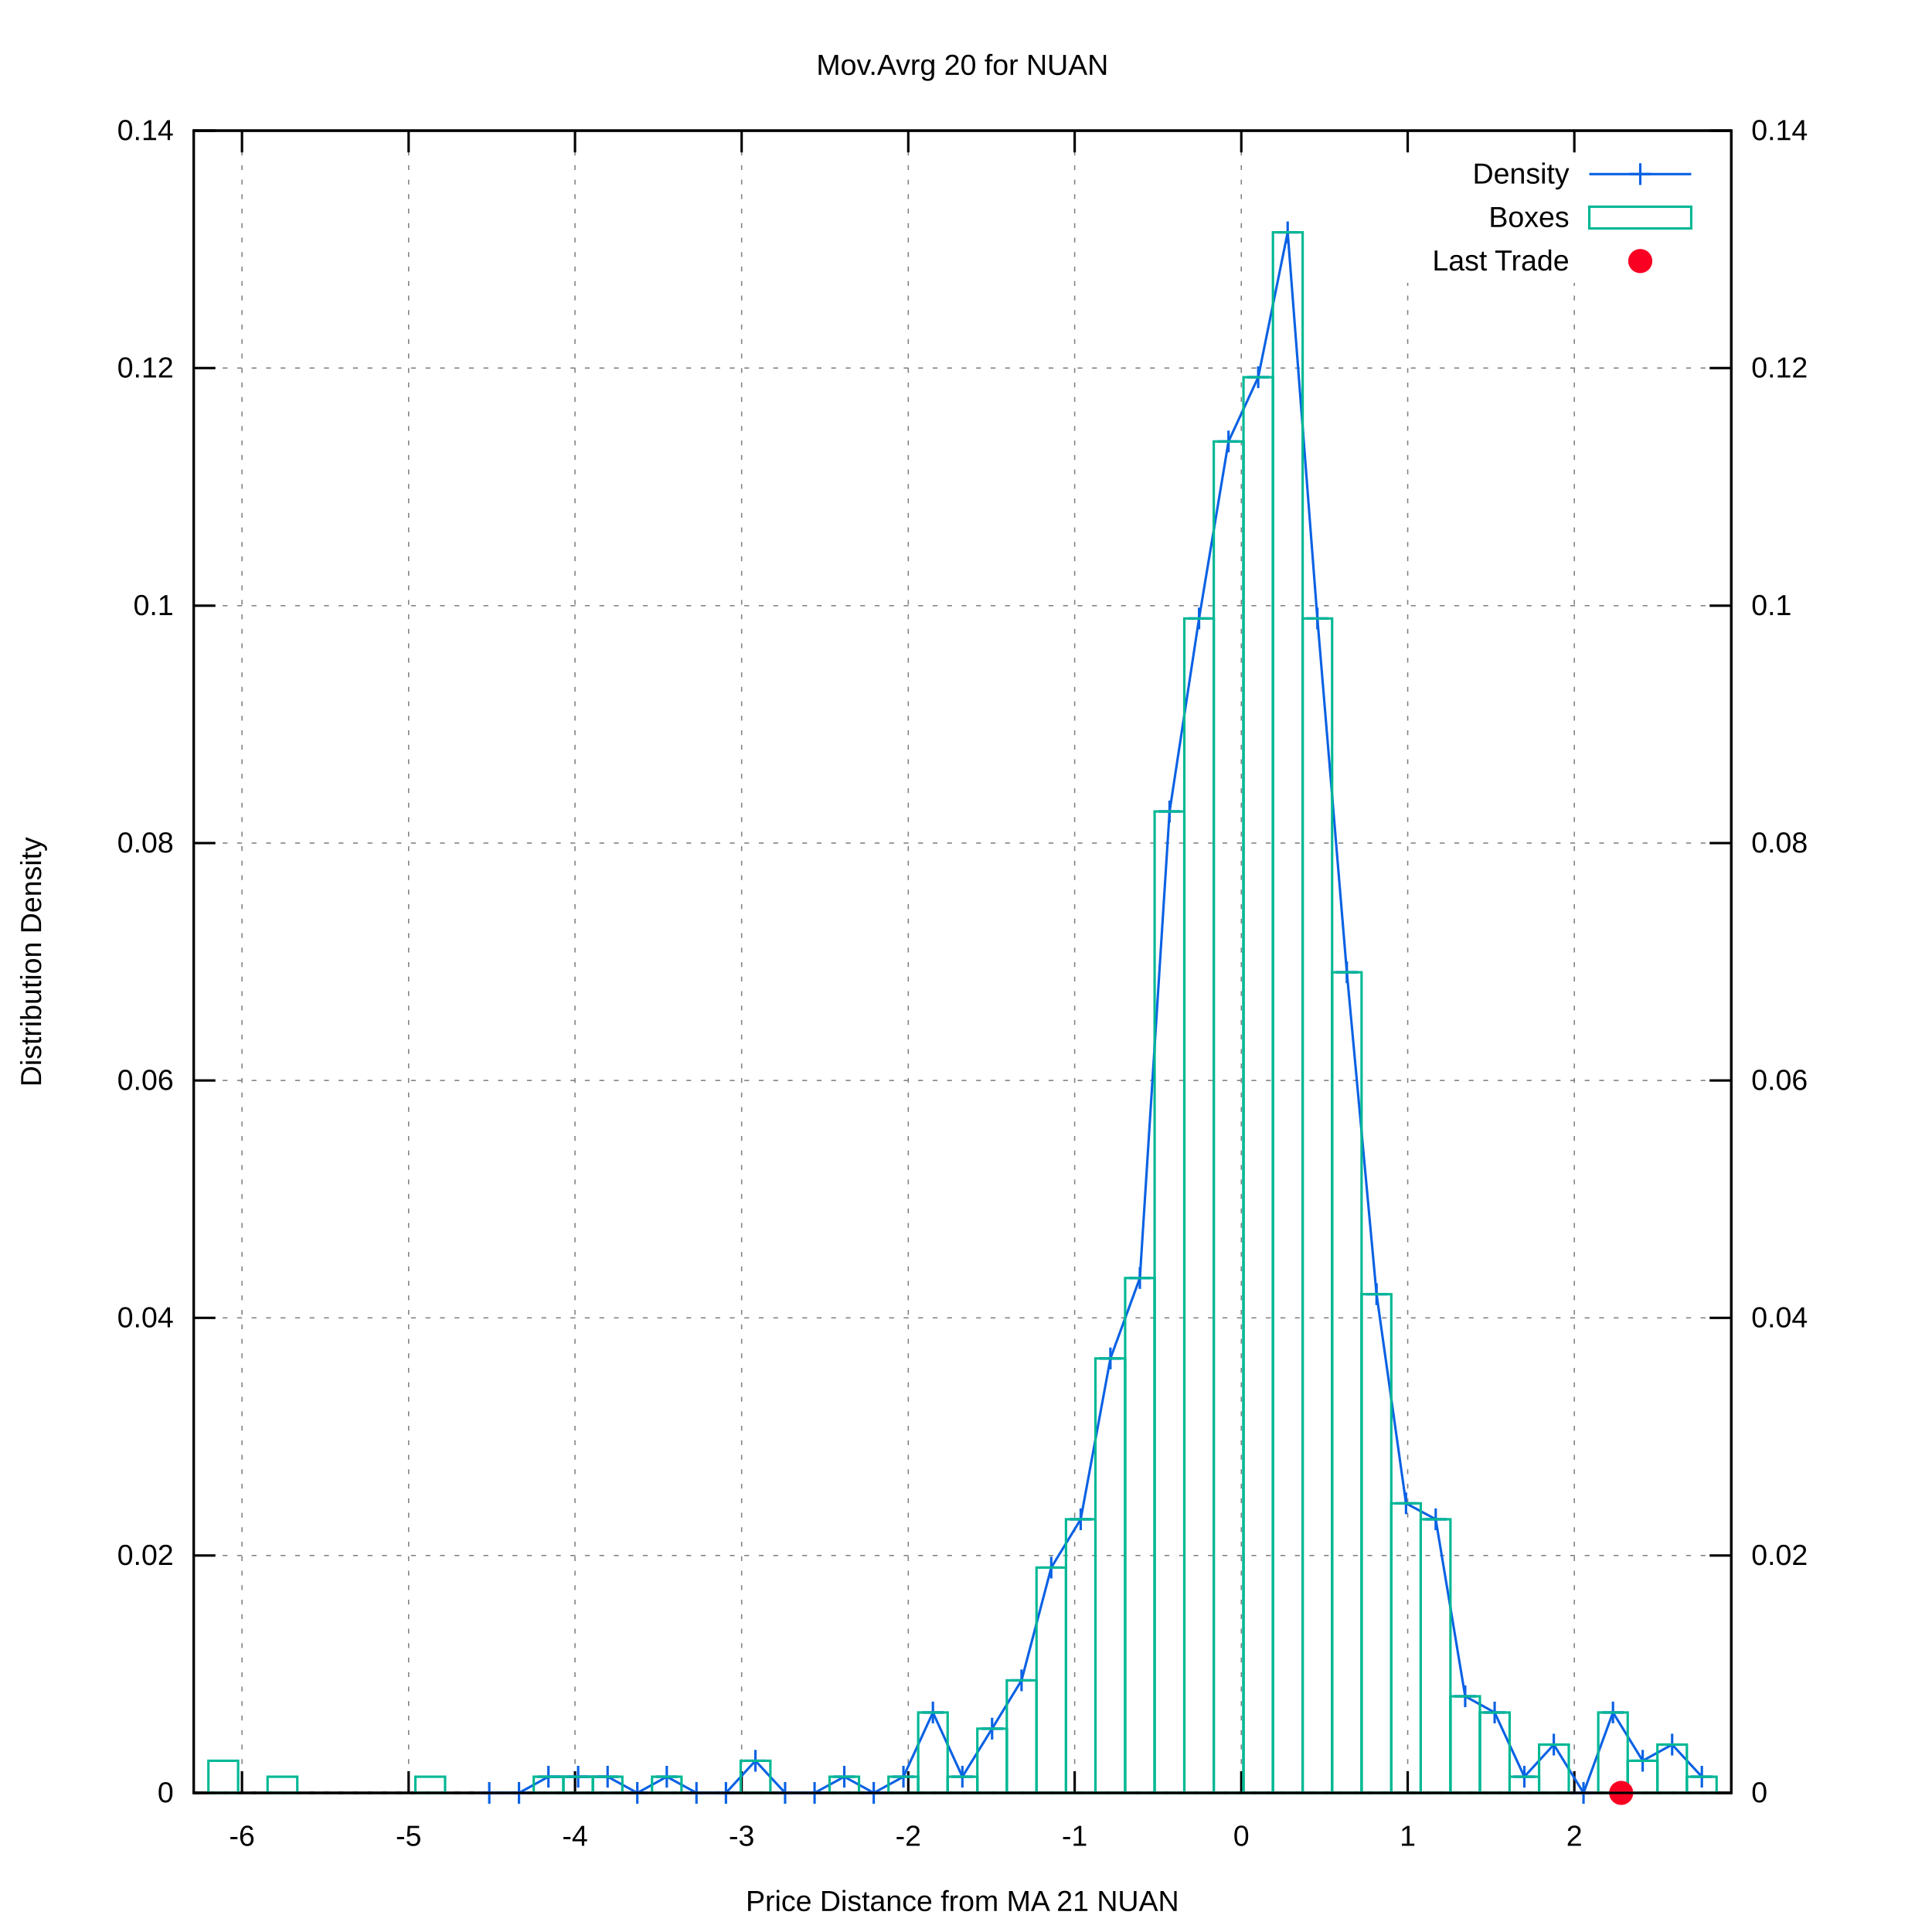
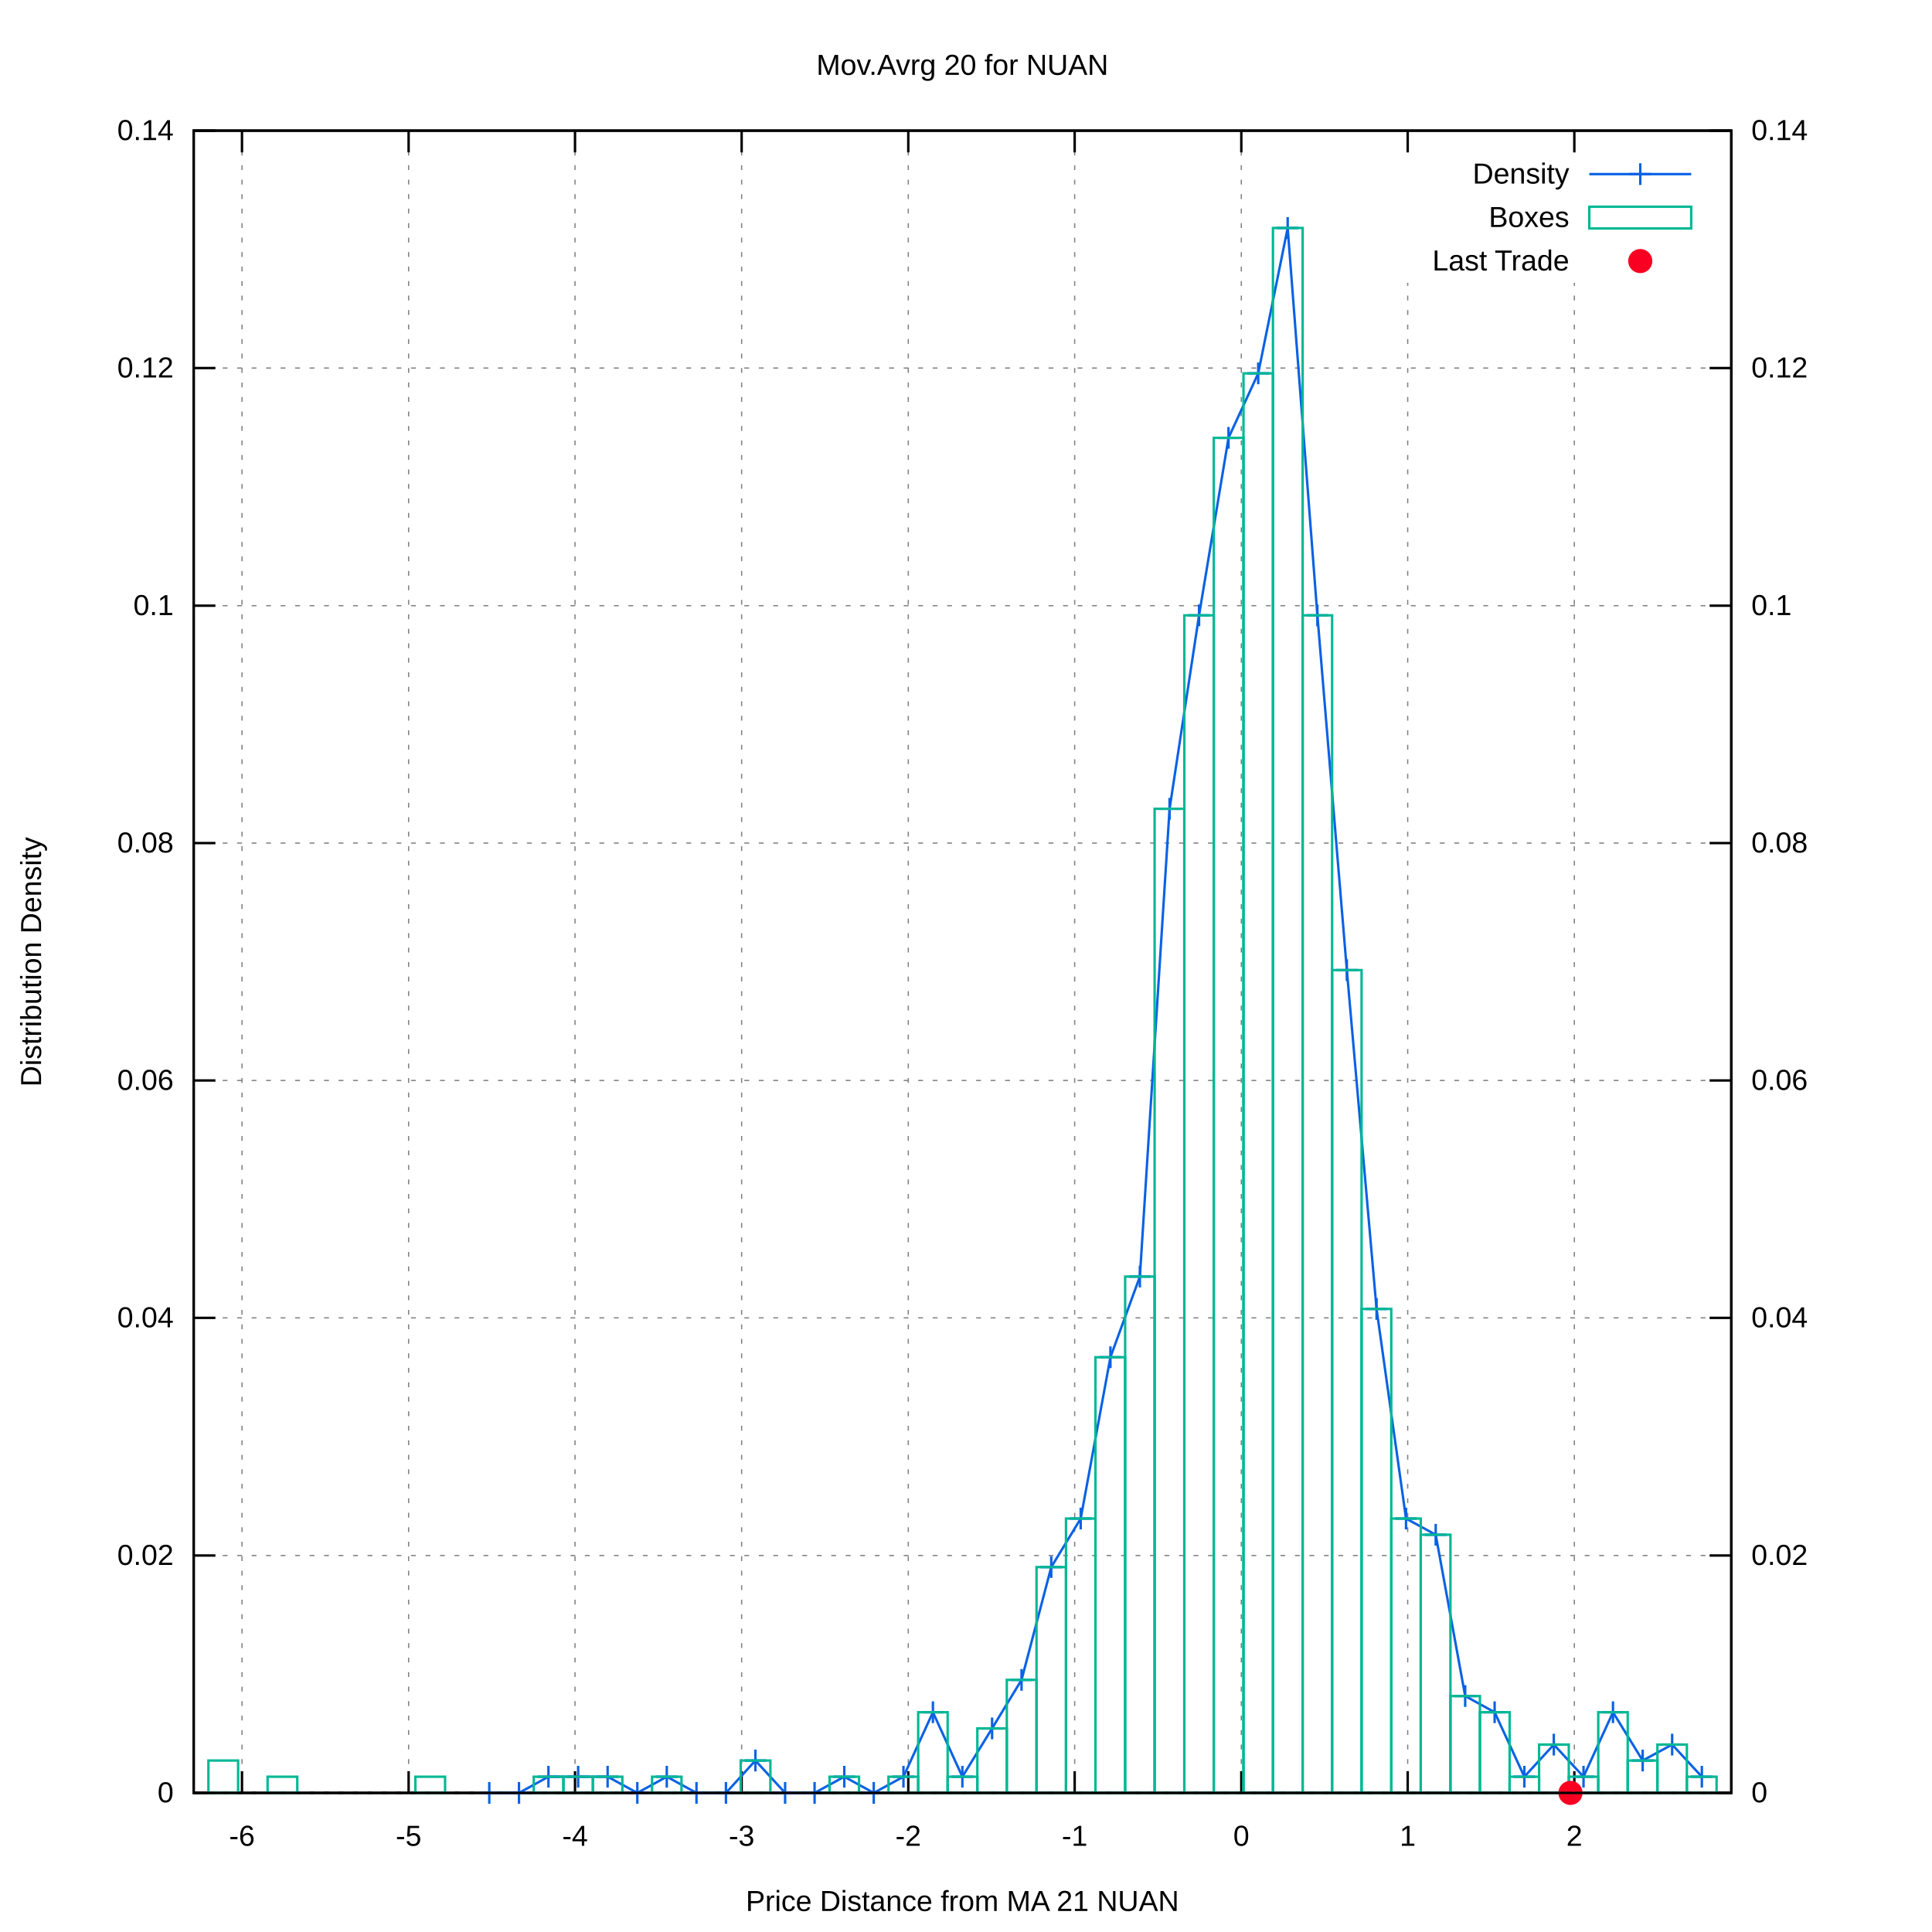
<svg xmlns="http://www.w3.org/2000/svg" xmlns:xlink="http://www.w3.org/1999/xlink" viewBox="0 0 800 800">
  <g id="gnuplot_canvas">
    <rect x="0" y="0" width="800" height="800" fill="#ffffff" />
    <defs>
      <circle id="gpDot" r="0.5" stroke-width="0.5" />
      <path id="gpPt0" stroke-width="0.222" stroke="currentColor" d="M-1,0 h2 M0,-1 v2" />
      <path id="gpPt1" stroke-width="0.222" stroke="currentColor" d="M-1,-1 L1,1 M1,-1 L-1,1" />
      <path id="gpPt2" stroke-width="0.222" stroke="currentColor" d="M-1,0 L1,0 M0,-1 L0,1 M-1,-1 L1,1 M-1,1 L1,-1" />
      <rect id="gpPt3" stroke-width="0.222" stroke="currentColor" x="-1" y="-1" width="2" height="2" />
      <rect id="gpPt4" stroke-width="0.222" stroke="currentColor" fill="currentColor" x="-1" y="-1" width="2" height="2" />
      <circle id="gpPt5" stroke-width="0.222" stroke="currentColor" cx="0" cy="0" r="1" />
      <use xlink:href="#gpPt5" id="gpPt6" fill="currentColor" stroke="none" />
      <path id="gpPt7" stroke-width="0.222" stroke="currentColor" d="M0,-1.33 L-1.33,0.67 L1.33,0.67 z" />
      <use xlink:href="#gpPt7" id="gpPt8" fill="currentColor" stroke="none" />
      <use xlink:href="#gpPt7" id="gpPt9" stroke="currentColor" transform="rotate(180)" />
      <use xlink:href="#gpPt9" id="gpPt10" fill="currentColor" stroke="none" />
      <use xlink:href="#gpPt3" id="gpPt11" stroke="currentColor" transform="rotate(45)" />
      <use xlink:href="#gpPt11" id="gpPt12" fill="currentColor" stroke="none" />
      <path id="gpPt13" stroke-width="0.222" stroke="currentColor" d="M0,1.330 L1.265,0.411 L0.782,-1.067 L-0.782,-1.076 L-1.265,0.411 z" />
      <use xlink:href="#gpPt13" id="gpPt14" fill="currentColor" stroke="none" />
      <filter id="textbox" filterUnits="objectBoundingBox" x="0" y="0" height="1" width="1">
        <feFlood flood-color="#FFFFFF" flood-opacity="1" result="bgnd" />
        <feComposite in="SourceGraphic" in2="bgnd" operator="atop" />
      </filter>
      <filter id="greybox" filterUnits="objectBoundingBox" x="0" y="0" height="1" width="1">
        <feFlood flood-color="lightgrey" flood-opacity="1" result="grey" />
        <feComposite in="SourceGraphic" in2="grey" operator="atop" />
      </filter>
    </defs>
    <g fill="none" color="#FFFFFF" stroke="black" stroke-width="1.00" stroke-linecap="butt" stroke-linejoin="miter">
</g>
    <g fill="none" color="black" stroke="currentColor" stroke-width="1.00" stroke-linecap="butt" stroke-linejoin="miter">
</g>
    <g fill="none" color="black" stroke="black" stroke-width="0.50" stroke-linecap="butt" stroke-linejoin="miter">
</g>
    <g fill="none" color="gray" stroke="currentColor" stroke-width="0.50" stroke-linecap="butt" stroke-linejoin="miter">
      <path stroke="gray" stroke-dasharray="2,4" class="gridline" d="M80.2,742.4 L716.9,742.4  " />
    </g>
    <g fill="none" color="gray" stroke="gray" stroke-width="1.00" stroke-linecap="butt" stroke-linejoin="miter">
</g>
    <g fill="none" color="black" stroke="currentColor" stroke-width="1.00" stroke-linecap="butt" stroke-linejoin="miter">
      <path stroke="black" d="M80.2,742.4 L89.2,742.4  " />
      <g transform="translate(71.9,746.3)" stroke="none" fill="black" font-family="arial" font-size="12.00" text-anchor="end">
        <text>
          <tspan font-family="arial"> 0</tspan>
        </text>
      </g>
    </g>
    <g fill="none" color="black" stroke="currentColor" stroke-width="1.00" stroke-linecap="butt" stroke-linejoin="miter">
</g>
    <g fill="none" color="black" stroke="black" stroke-width="0.50" stroke-linecap="butt" stroke-linejoin="miter">
</g>
    <g fill="none" color="gray" stroke="currentColor" stroke-width="0.50" stroke-linecap="butt" stroke-linejoin="miter">
      <path stroke="gray" stroke-dasharray="2,4" class="gridline" d="M80.2,644.1 L716.9,644.1  " />
    </g>
    <g fill="none" color="gray" stroke="gray" stroke-width="1.00" stroke-linecap="butt" stroke-linejoin="miter">
</g>
    <g fill="none" color="black" stroke="currentColor" stroke-width="1.00" stroke-linecap="butt" stroke-linejoin="miter">
      <path stroke="black" d="M80.2,644.1 L89.2,644.1  " />
      <g transform="translate(71.9,648.0)" stroke="none" fill="black" font-family="arial" font-size="12.00" text-anchor="end">
        <text>
          <tspan font-family="arial"> 0.02</tspan>
        </text>
      </g>
    </g>
    <g fill="none" color="black" stroke="currentColor" stroke-width="1.00" stroke-linecap="butt" stroke-linejoin="miter">
</g>
    <g fill="none" color="black" stroke="black" stroke-width="0.50" stroke-linecap="butt" stroke-linejoin="miter">
</g>
    <g fill="none" color="gray" stroke="currentColor" stroke-width="0.50" stroke-linecap="butt" stroke-linejoin="miter">
      <path stroke="gray" stroke-dasharray="2,4" class="gridline" d="M80.2,545.7 L716.9,545.7  " />
    </g>
    <g fill="none" color="gray" stroke="gray" stroke-width="1.00" stroke-linecap="butt" stroke-linejoin="miter">
</g>
    <g fill="none" color="black" stroke="currentColor" stroke-width="1.00" stroke-linecap="butt" stroke-linejoin="miter">
      <path stroke="black" d="M80.2,545.7 L89.2,545.7  " />
      <g transform="translate(71.9,549.6)" stroke="none" fill="black" font-family="arial" font-size="12.00" text-anchor="end">
        <text>
          <tspan font-family="arial"> 0.04</tspan>
        </text>
      </g>
    </g>
    <g fill="none" color="black" stroke="currentColor" stroke-width="1.00" stroke-linecap="butt" stroke-linejoin="miter">
</g>
    <g fill="none" color="black" stroke="black" stroke-width="0.50" stroke-linecap="butt" stroke-linejoin="miter">
</g>
    <g fill="none" color="gray" stroke="currentColor" stroke-width="0.50" stroke-linecap="butt" stroke-linejoin="miter">
      <path stroke="gray" stroke-dasharray="2,4" class="gridline" d="M80.2,447.4 L716.9,447.4  " />
    </g>
    <g fill="none" color="gray" stroke="gray" stroke-width="1.00" stroke-linecap="butt" stroke-linejoin="miter">
</g>
    <g fill="none" color="black" stroke="currentColor" stroke-width="1.00" stroke-linecap="butt" stroke-linejoin="miter">
      <path stroke="black" d="M80.2,447.4 L89.2,447.4  " />
      <g transform="translate(71.9,451.3)" stroke="none" fill="black" font-family="arial" font-size="12.00" text-anchor="end">
        <text>
          <tspan font-family="arial"> 0.06</tspan>
        </text>
      </g>
    </g>
    <g fill="none" color="black" stroke="currentColor" stroke-width="1.00" stroke-linecap="butt" stroke-linejoin="miter">
</g>
    <g fill="none" color="black" stroke="black" stroke-width="0.50" stroke-linecap="butt" stroke-linejoin="miter">
</g>
    <g fill="none" color="gray" stroke="currentColor" stroke-width="0.50" stroke-linecap="butt" stroke-linejoin="miter">
      <path stroke="gray" stroke-dasharray="2,4" class="gridline" d="M80.2,349.1 L716.9,349.1  " />
    </g>
    <g fill="none" color="gray" stroke="gray" stroke-width="1.00" stroke-linecap="butt" stroke-linejoin="miter">
</g>
    <g fill="none" color="black" stroke="currentColor" stroke-width="1.00" stroke-linecap="butt" stroke-linejoin="miter">
      <path stroke="black" d="M80.2,349.1 L89.2,349.1  " />
      <g transform="translate(71.9,353.0)" stroke="none" fill="black" font-family="arial" font-size="12.00" text-anchor="end">
        <text>
          <tspan font-family="arial"> 0.08</tspan>
        </text>
      </g>
    </g>
    <g fill="none" color="black" stroke="currentColor" stroke-width="1.00" stroke-linecap="butt" stroke-linejoin="miter">
</g>
    <g fill="none" color="black" stroke="black" stroke-width="0.50" stroke-linecap="butt" stroke-linejoin="miter">
</g>
    <g fill="none" color="gray" stroke="currentColor" stroke-width="0.50" stroke-linecap="butt" stroke-linejoin="miter">
      <path stroke="gray" stroke-dasharray="2,4" class="gridline" d="M80.2,250.8 L716.9,250.8  " />
    </g>
    <g fill="none" color="gray" stroke="gray" stroke-width="1.00" stroke-linecap="butt" stroke-linejoin="miter">
</g>
    <g fill="none" color="black" stroke="currentColor" stroke-width="1.00" stroke-linecap="butt" stroke-linejoin="miter">
      <path stroke="black" d="M80.2,250.8 L89.2,250.8  " />
      <g transform="translate(71.9,254.7)" stroke="none" fill="black" font-family="arial" font-size="12.00" text-anchor="end">
        <text>
          <tspan font-family="arial"> 0.1</tspan>
        </text>
      </g>
    </g>
    <g fill="none" color="black" stroke="currentColor" stroke-width="1.00" stroke-linecap="butt" stroke-linejoin="miter">
</g>
    <g fill="none" color="black" stroke="black" stroke-width="0.50" stroke-linecap="butt" stroke-linejoin="miter">
</g>
    <g fill="none" color="gray" stroke="currentColor" stroke-width="0.50" stroke-linecap="butt" stroke-linejoin="miter">
      <path stroke="gray" stroke-dasharray="2,4" class="gridline" d="M80.2,152.4 L716.9,152.4  " />
    </g>
    <g fill="none" color="gray" stroke="gray" stroke-width="1.00" stroke-linecap="butt" stroke-linejoin="miter">
</g>
    <g fill="none" color="black" stroke="currentColor" stroke-width="1.00" stroke-linecap="butt" stroke-linejoin="miter">
      <path stroke="black" d="M80.2,152.4 L89.2,152.4  " />
      <g transform="translate(71.9,156.3)" stroke="none" fill="black" font-family="arial" font-size="12.00" text-anchor="end">
        <text>
          <tspan font-family="arial"> 0.12</tspan>
        </text>
      </g>
    </g>
    <g fill="none" color="black" stroke="currentColor" stroke-width="1.00" stroke-linecap="butt" stroke-linejoin="miter">
</g>
    <g fill="none" color="black" stroke="black" stroke-width="0.50" stroke-linecap="butt" stroke-linejoin="miter">
</g>
    <g fill="none" color="gray" stroke="currentColor" stroke-width="0.50" stroke-linecap="butt" stroke-linejoin="miter">
      <path stroke="gray" stroke-dasharray="2,4" class="gridline" d="M80.2,54.1 L716.9,54.1  " />
    </g>
    <g fill="none" color="gray" stroke="gray" stroke-width="1.00" stroke-linecap="butt" stroke-linejoin="miter">
</g>
    <g fill="none" color="black" stroke="currentColor" stroke-width="1.00" stroke-linecap="butt" stroke-linejoin="miter">
      <path stroke="black" d="M80.2,54.1 L89.2,54.1  " />
      <g transform="translate(71.9,58.0)" stroke="none" fill="black" font-family="arial" font-size="12.00" text-anchor="end">
        <text>
          <tspan font-family="arial"> 0.14</tspan>
        </text>
      </g>
    </g>
    <g fill="none" color="black" stroke="currentColor" stroke-width="1.00" stroke-linecap="butt" stroke-linejoin="miter">
</g>
    <g fill="none" color="black" stroke="black" stroke-width="0.50" stroke-linecap="butt" stroke-linejoin="miter">
</g>
    <g fill="none" color="gray" stroke="currentColor" stroke-width="0.50" stroke-linecap="butt" stroke-linejoin="miter">
      <path stroke="gray" stroke-dasharray="2,4" class="gridline" d="M100.2,742.4 L100.2,54.1  " />
    </g>
    <g fill="none" color="gray" stroke="gray" stroke-width="1.00" stroke-linecap="butt" stroke-linejoin="miter">
</g>
    <g fill="none" color="black" stroke="currentColor" stroke-width="1.00" stroke-linecap="butt" stroke-linejoin="miter">
      <path stroke="black" d="M100.2,742.4 L100.2,733.4 M100.2,54.1 L100.2,63.1  " />
      <g transform="translate(100.2,764.3)" stroke="none" fill="black" font-family="arial" font-size="12.00" text-anchor="middle">
        <text>
          <tspan font-family="arial">-6</tspan>
        </text>
      </g>
    </g>
    <g fill="none" color="black" stroke="currentColor" stroke-width="1.00" stroke-linecap="butt" stroke-linejoin="miter">
</g>
    <g fill="none" color="black" stroke="black" stroke-width="0.50" stroke-linecap="butt" stroke-linejoin="miter">
</g>
    <g fill="none" color="gray" stroke="currentColor" stroke-width="0.50" stroke-linecap="butt" stroke-linejoin="miter">
      <path stroke="gray" stroke-dasharray="2,4" class="gridline" d="M169.2,742.4 L169.2,54.1  " />
    </g>
    <g fill="none" color="gray" stroke="gray" stroke-width="1.00" stroke-linecap="butt" stroke-linejoin="miter">
</g>
    <g fill="none" color="black" stroke="currentColor" stroke-width="1.00" stroke-linecap="butt" stroke-linejoin="miter">
      <path stroke="black" d="M169.2,742.4 L169.2,733.4 M169.2,54.1 L169.2,63.1  " />
      <g transform="translate(169.2,764.3)" stroke="none" fill="black" font-family="arial" font-size="12.00" text-anchor="middle">
        <text>
          <tspan font-family="arial">-5</tspan>
        </text>
      </g>
    </g>
    <g fill="none" color="black" stroke="currentColor" stroke-width="1.00" stroke-linecap="butt" stroke-linejoin="miter">
</g>
    <g fill="none" color="black" stroke="black" stroke-width="0.50" stroke-linecap="butt" stroke-linejoin="miter">
</g>
    <g fill="none" color="gray" stroke="currentColor" stroke-width="0.50" stroke-linecap="butt" stroke-linejoin="miter">
      <path stroke="gray" stroke-dasharray="2,4" class="gridline" d="M238.1,742.4 L238.1,54.1  " />
    </g>
    <g fill="none" color="gray" stroke="gray" stroke-width="1.00" stroke-linecap="butt" stroke-linejoin="miter">
</g>
    <g fill="none" color="black" stroke="currentColor" stroke-width="1.00" stroke-linecap="butt" stroke-linejoin="miter">
      <path stroke="black" d="M238.1,742.4 L238.1,733.4 M238.1,54.1 L238.1,63.1  " />
      <g transform="translate(238.1,764.3)" stroke="none" fill="black" font-family="arial" font-size="12.00" text-anchor="middle">
        <text>
          <tspan font-family="arial">-4</tspan>
        </text>
      </g>
    </g>
    <g fill="none" color="black" stroke="currentColor" stroke-width="1.00" stroke-linecap="butt" stroke-linejoin="miter">
</g>
    <g fill="none" color="black" stroke="black" stroke-width="0.50" stroke-linecap="butt" stroke-linejoin="miter">
</g>
    <g fill="none" color="gray" stroke="currentColor" stroke-width="0.50" stroke-linecap="butt" stroke-linejoin="miter">
      <path stroke="gray" stroke-dasharray="2,4" class="gridline" d="M307.1,742.4 L307.1,54.1  " />
    </g>
    <g fill="none" color="gray" stroke="gray" stroke-width="1.00" stroke-linecap="butt" stroke-linejoin="miter">
</g>
    <g fill="none" color="black" stroke="currentColor" stroke-width="1.00" stroke-linecap="butt" stroke-linejoin="miter">
      <path stroke="black" d="M307.1,742.4 L307.1,733.4 M307.1,54.1 L307.1,63.1  " />
      <g transform="translate(307.1,764.3)" stroke="none" fill="black" font-family="arial" font-size="12.00" text-anchor="middle">
        <text>
          <tspan font-family="arial">-3</tspan>
        </text>
      </g>
    </g>
    <g fill="none" color="black" stroke="currentColor" stroke-width="1.00" stroke-linecap="butt" stroke-linejoin="miter">
</g>
    <g fill="none" color="black" stroke="black" stroke-width="0.50" stroke-linecap="butt" stroke-linejoin="miter">
</g>
    <g fill="none" color="gray" stroke="currentColor" stroke-width="0.50" stroke-linecap="butt" stroke-linejoin="miter">
      <path stroke="gray" stroke-dasharray="2,4" class="gridline" d="M376.1,742.4 L376.1,54.1  " />
    </g>
    <g fill="none" color="gray" stroke="gray" stroke-width="1.00" stroke-linecap="butt" stroke-linejoin="miter">
</g>
    <g fill="none" color="black" stroke="currentColor" stroke-width="1.00" stroke-linecap="butt" stroke-linejoin="miter">
      <path stroke="black" d="M376.1,742.4 L376.1,733.4 M376.1,54.1 L376.1,63.1  " />
      <g transform="translate(376.1,764.3)" stroke="none" fill="black" font-family="arial" font-size="12.00" text-anchor="middle">
        <text>
          <tspan font-family="arial">-2</tspan>
        </text>
      </g>
    </g>
    <g fill="none" color="black" stroke="currentColor" stroke-width="1.00" stroke-linecap="butt" stroke-linejoin="miter">
</g>
    <g fill="none" color="black" stroke="black" stroke-width="0.50" stroke-linecap="butt" stroke-linejoin="miter">
</g>
    <g fill="none" color="gray" stroke="currentColor" stroke-width="0.50" stroke-linecap="butt" stroke-linejoin="miter">
      <path stroke="gray" stroke-dasharray="2,4" class="gridline" d="M445.0,742.4 L445.0,54.1  " />
    </g>
    <g fill="none" color="gray" stroke="gray" stroke-width="1.00" stroke-linecap="butt" stroke-linejoin="miter">
</g>
    <g fill="none" color="black" stroke="currentColor" stroke-width="1.00" stroke-linecap="butt" stroke-linejoin="miter">
      <path stroke="black" d="M445.0,742.4 L445.0,733.4 M445.0,54.1 L445.0,63.1  " />
      <g transform="translate(445.0,764.3)" stroke="none" fill="black" font-family="arial" font-size="12.00" text-anchor="middle">
        <text>
          <tspan font-family="arial">-1</tspan>
        </text>
      </g>
    </g>
    <g fill="none" color="black" stroke="currentColor" stroke-width="1.00" stroke-linecap="butt" stroke-linejoin="miter">
</g>
    <g fill="none" color="black" stroke="black" stroke-width="0.50" stroke-linecap="butt" stroke-linejoin="miter">
</g>
    <g fill="none" color="gray" stroke="currentColor" stroke-width="0.50" stroke-linecap="butt" stroke-linejoin="miter">
      <path stroke="gray" stroke-dasharray="2,4" class="gridline" d="M514.0,742.4 L514.0,54.1  " />
    </g>
    <g fill="none" color="gray" stroke="gray" stroke-width="1.00" stroke-linecap="butt" stroke-linejoin="miter">
</g>
    <g fill="none" color="black" stroke="currentColor" stroke-width="1.00" stroke-linecap="butt" stroke-linejoin="miter">
      <path stroke="black" d="M514.0,742.4 L514.0,733.4 M514.0,54.1 L514.0,63.1  " />
      <g transform="translate(514.0,764.3)" stroke="none" fill="black" font-family="arial" font-size="12.00" text-anchor="middle">
        <text>
          <tspan font-family="arial"> 0</tspan>
        </text>
      </g>
    </g>
    <g fill="none" color="black" stroke="currentColor" stroke-width="1.00" stroke-linecap="butt" stroke-linejoin="miter">
</g>
    <g fill="none" color="black" stroke="black" stroke-width="0.50" stroke-linecap="butt" stroke-linejoin="miter">
</g>
    <g fill="none" color="gray" stroke="currentColor" stroke-width="0.50" stroke-linecap="butt" stroke-linejoin="miter">
      <path stroke="gray" stroke-dasharray="2,4" class="gridline" d="M582.9,742.4 L582.9,117.1 M582.9,63.1 L582.9,54.1  " />
    </g>
    <g fill="none" color="gray" stroke="gray" stroke-width="1.00" stroke-linecap="butt" stroke-linejoin="miter">
</g>
    <g fill="none" color="black" stroke="currentColor" stroke-width="1.00" stroke-linecap="butt" stroke-linejoin="miter">
      <path stroke="black" d="M582.9,742.4 L582.9,733.4 M582.9,54.1 L582.9,63.1  " />
      <g transform="translate(582.9,764.3)" stroke="none" fill="black" font-family="arial" font-size="12.00" text-anchor="middle">
        <text>
          <tspan font-family="arial"> 1</tspan>
        </text>
      </g>
    </g>
    <g fill="none" color="black" stroke="currentColor" stroke-width="1.00" stroke-linecap="butt" stroke-linejoin="miter">
</g>
    <g fill="none" color="black" stroke="black" stroke-width="0.50" stroke-linecap="butt" stroke-linejoin="miter">
</g>
    <g fill="none" color="gray" stroke="currentColor" stroke-width="0.50" stroke-linecap="butt" stroke-linejoin="miter">
      <path stroke="gray" stroke-dasharray="2,4" class="gridline" d="M651.9,742.4 L651.9,117.1 M651.9,63.1 L651.9,54.1  " />
    </g>
    <g fill="none" color="gray" stroke="gray" stroke-width="1.00" stroke-linecap="butt" stroke-linejoin="miter">
</g>
    <g fill="none" color="black" stroke="currentColor" stroke-width="1.00" stroke-linecap="butt" stroke-linejoin="miter">
      <path stroke="black" d="M651.9,742.4 L651.9,733.4 M651.9,54.1 L651.9,63.1  " />
      <g transform="translate(651.9,764.3)" stroke="none" fill="black" font-family="arial" font-size="12.00" text-anchor="middle">
        <text>
          <tspan font-family="arial"> 2</tspan>
        </text>
      </g>
    </g>
    <g fill="none" color="black" stroke="currentColor" stroke-width="1.00" stroke-linecap="butt" stroke-linejoin="miter">
      <path stroke="black" d="M716.9,742.4 L707.9,742.4  " />
      <g transform="translate(725.2,746.3)" stroke="none" fill="black" font-family="arial" font-size="12.00" text-anchor="start">
        <text>
          <tspan font-family="arial"> 0</tspan>
        </text>
      </g>
    </g>
    <g fill="none" color="black" stroke="currentColor" stroke-width="1.00" stroke-linecap="butt" stroke-linejoin="miter">
      <path stroke="black" d="M716.9,644.1 L707.9,644.1  " />
      <g transform="translate(725.2,648.0)" stroke="none" fill="black" font-family="arial" font-size="12.00" text-anchor="start">
        <text>
          <tspan font-family="arial"> 0.02</tspan>
        </text>
      </g>
    </g>
    <g fill="none" color="black" stroke="currentColor" stroke-width="1.00" stroke-linecap="butt" stroke-linejoin="miter">
      <path stroke="black" d="M716.9,545.7 L707.9,545.7  " />
      <g transform="translate(725.2,549.6)" stroke="none" fill="black" font-family="arial" font-size="12.00" text-anchor="start">
        <text>
          <tspan font-family="arial"> 0.04</tspan>
        </text>
      </g>
    </g>
    <g fill="none" color="black" stroke="currentColor" stroke-width="1.00" stroke-linecap="butt" stroke-linejoin="miter">
      <path stroke="black" d="M716.9,447.4 L707.9,447.4  " />
      <g transform="translate(725.2,451.3)" stroke="none" fill="black" font-family="arial" font-size="12.00" text-anchor="start">
        <text>
          <tspan font-family="arial"> 0.06</tspan>
        </text>
      </g>
    </g>
    <g fill="none" color="black" stroke="currentColor" stroke-width="1.00" stroke-linecap="butt" stroke-linejoin="miter">
      <path stroke="black" d="M716.9,349.1 L707.9,349.1  " />
      <g transform="translate(725.2,353.0)" stroke="none" fill="black" font-family="arial" font-size="12.00" text-anchor="start">
        <text>
          <tspan font-family="arial"> 0.08</tspan>
        </text>
      </g>
    </g>
    <g fill="none" color="black" stroke="currentColor" stroke-width="1.00" stroke-linecap="butt" stroke-linejoin="miter">
      <path stroke="black" d="M716.9,250.8 L707.9,250.8  " />
      <g transform="translate(725.2,254.7)" stroke="none" fill="black" font-family="arial" font-size="12.00" text-anchor="start">
        <text>
          <tspan font-family="arial"> 0.1</tspan>
        </text>
      </g>
    </g>
    <g fill="none" color="black" stroke="currentColor" stroke-width="1.00" stroke-linecap="butt" stroke-linejoin="miter">
      <path stroke="black" d="M716.9,152.4 L707.9,152.4  " />
      <g transform="translate(725.2,156.3)" stroke="none" fill="black" font-family="arial" font-size="12.00" text-anchor="start">
        <text>
          <tspan font-family="arial"> 0.12</tspan>
        </text>
      </g>
    </g>
    <g fill="none" color="black" stroke="currentColor" stroke-width="1.00" stroke-linecap="butt" stroke-linejoin="miter">
      <path stroke="black" d="M716.9,54.1 L707.9,54.1  " />
      <g transform="translate(725.2,58.0)" stroke="none" fill="black" font-family="arial" font-size="12.00" text-anchor="start">
        <text>
          <tspan font-family="arial"> 0.14</tspan>
        </text>
      </g>
    </g>
    <g fill="none" color="black" stroke="currentColor" stroke-width="1.00" stroke-linecap="butt" stroke-linejoin="miter">
</g>
    <g fill="none" color="gray" stroke="currentColor" stroke-width="1.00" stroke-linecap="butt" stroke-linejoin="miter">
      <path stroke="black" stroke-dasharray="2,4" d="M80.2,742.4 L716.9,742.4  " />
    </g>
    <g fill="none" color="black" stroke="currentColor" stroke-width="1.00" stroke-linecap="butt" stroke-linejoin="miter">
      <path stroke="black" d="M80.2,54.1 L80.2,742.4 L716.9,742.4 L716.9,54.1 L80.2,54.1 Z  " />
    </g>
    <g fill="none" color="black" stroke="currentColor" stroke-width="1.00" stroke-linecap="butt" stroke-linejoin="miter">
      <g transform="translate(17.0,398.3) rotate(270)" stroke="none" fill="black" font-family="arial" font-size="12.00" text-anchor="middle">
        <text>
          <tspan font-family="arial">Distribution Density</tspan>
        </text>
      </g>
    </g>
    <g fill="none" color="black" stroke="currentColor" stroke-width="1.00" stroke-linecap="butt" stroke-linejoin="miter">
      <g transform="translate(398.5,791.3)" stroke="none" fill="black" font-family="arial" font-size="12.00" text-anchor="middle">
        <text>
          <tspan font-family="arial">Price Distance from MA 21 NUAN</tspan>
        </text>
      </g>
    </g>
    <g fill="none" color="black" stroke="currentColor" stroke-width="1.00" stroke-linecap="butt" stroke-linejoin="miter">
      <g transform="translate(398.5,31.0)" stroke="none" fill="black" font-family="arial" font-size="12.00" text-anchor="middle">
        <text>
          <tspan font-family="arial">Mov.Avrg 20 for NUAN </tspan>
        </text>
      </g>
    </g>
    <g id="gnuplot_plot_1">
      <g fill="none" color="black" stroke="currentColor" stroke-width="1.00" stroke-linecap="butt" stroke-linejoin="miter">
        <g transform="translate(649.8,76.0)" stroke="none" fill="black" font-family="arial" font-size="12.00" text-anchor="end">
          <text>
            <tspan font-family="arial">Density</tspan>
          </text>
        </g>
      </g>
      <g fill="none" color="black" stroke="currentColor" stroke-width="1.00" stroke-linecap="butt" stroke-linejoin="miter">
-         <path stroke="rgb(  9,  97, 228)" d="M658.1,72.1 L700.3,72.1 M202.6,742.4 L214.9,742.4 L227.1,735.7 L239.4,735.7 L251.6,735.7 L263.9,742.4   L276.1,735.7 L288.4,742.4 L300.6,742.4 L312.8,729.1 L325.1,742.4 L337.3,742.4 L349.6,735.7 L361.8,742.4   L374.1,735.7 L386.3,709.1 L398.5,735.7 L410.8,715.8 L423.0,695.8 L435.3,649.1 L447.5,629.1 L459.8,562.5   L472.0,529.2 L484.3,336.0 L496.5,256.1 L508.7,182.8 L521.0,156.2 L533.2,96.2 L545.5,256.1 L557.7,402.6   L570.0,535.9 L582.2,622.5 L594.5,629.1 L606.7,702.4 L618.9,709.1 L631.2,735.7 L643.4,722.4 L655.7,742.4   L667.9,709.1 L680.2,729.1 L692.4,722.4 L704.7,735.7  " />
+         <path stroke="rgb(  9,  97, 228)" d="M658.1,72.1 L700.3,72.1 M202.6,742.4 L214.9,742.4 L227.1,735.7 L239.4,735.7 L251.6,735.7 L263.9,742.4   L276.1,735.7 L288.4,742.4 L300.6,742.4 L312.8,729.0 L325.1,742.4 L337.3,742.4 L349.6,735.7 L361.8,742.4   L374.1,735.7 L386.3,709.0 L398.5,735.7 L410.8,715.7 L423.0,695.6 L435.3,648.9 L447.5,628.8 L459.8,562.0   L472.0,528.6 L484.3,334.9 L496.5,254.8 L508.7,181.3 L521.0,154.6 L533.2,94.4 L545.5,254.8 L557.7,401.7   L570.0,542.0 L582.2,628.8 L594.5,635.5 L606.7,702.3 L618.9,709.0 L631.2,735.7 L643.4,722.4 L655.7,735.7   L667.9,709.0 L680.2,729.0 L692.4,722.4 L704.7,735.7  " />
        <use xlink:href="#gpPt0" transform="translate(202.6,742.4) scale(4.50)" color="rgb(  9,  97, 228)" />
        <use xlink:href="#gpPt0" transform="translate(214.9,742.4) scale(4.50)" color="rgb(  9,  97, 228)" />
        <use xlink:href="#gpPt0" transform="translate(227.1,735.7) scale(4.50)" color="rgb(  9,  97, 228)" />
        <use xlink:href="#gpPt0" transform="translate(239.4,735.7) scale(4.50)" color="rgb(  9,  97, 228)" />
        <use xlink:href="#gpPt0" transform="translate(251.6,735.7) scale(4.50)" color="rgb(  9,  97, 228)" />
        <use xlink:href="#gpPt0" transform="translate(263.9,742.4) scale(4.50)" color="rgb(  9,  97, 228)" />
        <use xlink:href="#gpPt0" transform="translate(276.1,735.7) scale(4.50)" color="rgb(  9,  97, 228)" />
        <use xlink:href="#gpPt0" transform="translate(288.4,742.4) scale(4.50)" color="rgb(  9,  97, 228)" />
        <use xlink:href="#gpPt0" transform="translate(300.6,742.4) scale(4.50)" color="rgb(  9,  97, 228)" />
-         <use xlink:href="#gpPt0" transform="translate(312.8,729.1) scale(4.50)" color="rgb(  9,  97, 228)" />
+         <use xlink:href="#gpPt0" transform="translate(312.8,729.0) scale(4.50)" color="rgb(  9,  97, 228)" />
        <use xlink:href="#gpPt0" transform="translate(325.1,742.4) scale(4.50)" color="rgb(  9,  97, 228)" />
        <use xlink:href="#gpPt0" transform="translate(337.3,742.4) scale(4.50)" color="rgb(  9,  97, 228)" />
        <use xlink:href="#gpPt0" transform="translate(349.6,735.7) scale(4.50)" color="rgb(  9,  97, 228)" />
        <use xlink:href="#gpPt0" transform="translate(361.8,742.4) scale(4.50)" color="rgb(  9,  97, 228)" />
        <use xlink:href="#gpPt0" transform="translate(374.1,735.7) scale(4.50)" color="rgb(  9,  97, 228)" />
-         <use xlink:href="#gpPt0" transform="translate(386.3,709.1) scale(4.50)" color="rgb(  9,  97, 228)" />
+         <use xlink:href="#gpPt0" transform="translate(386.3,709.0) scale(4.50)" color="rgb(  9,  97, 228)" />
        <use xlink:href="#gpPt0" transform="translate(398.5,735.7) scale(4.50)" color="rgb(  9,  97, 228)" />
-         <use xlink:href="#gpPt0" transform="translate(410.8,715.8) scale(4.50)" color="rgb(  9,  97, 228)" />
-         <use xlink:href="#gpPt0" transform="translate(423.0,695.8) scale(4.50)" color="rgb(  9,  97, 228)" />
-         <use xlink:href="#gpPt0" transform="translate(435.3,649.1) scale(4.50)" color="rgb(  9,  97, 228)" />
-         <use xlink:href="#gpPt0" transform="translate(447.5,629.1) scale(4.50)" color="rgb(  9,  97, 228)" />
-         <use xlink:href="#gpPt0" transform="translate(459.8,562.5) scale(4.50)" color="rgb(  9,  97, 228)" />
-         <use xlink:href="#gpPt0" transform="translate(472.0,529.2) scale(4.50)" color="rgb(  9,  97, 228)" />
-         <use xlink:href="#gpPt0" transform="translate(484.3,336.0) scale(4.50)" color="rgb(  9,  97, 228)" />
-         <use xlink:href="#gpPt0" transform="translate(496.5,256.1) scale(4.50)" color="rgb(  9,  97, 228)" />
-         <use xlink:href="#gpPt0" transform="translate(508.7,182.8) scale(4.50)" color="rgb(  9,  97, 228)" />
-         <use xlink:href="#gpPt0" transform="translate(521.0,156.2) scale(4.50)" color="rgb(  9,  97, 228)" />
-         <use xlink:href="#gpPt0" transform="translate(533.2,96.2) scale(4.50)" color="rgb(  9,  97, 228)" />
-         <use xlink:href="#gpPt0" transform="translate(545.5,256.1) scale(4.50)" color="rgb(  9,  97, 228)" />
-         <use xlink:href="#gpPt0" transform="translate(557.7,402.6) scale(4.50)" color="rgb(  9,  97, 228)" />
-         <use xlink:href="#gpPt0" transform="translate(570.0,535.9) scale(4.50)" color="rgb(  9,  97, 228)" />
-         <use xlink:href="#gpPt0" transform="translate(582.2,622.5) scale(4.50)" color="rgb(  9,  97, 228)" />
-         <use xlink:href="#gpPt0" transform="translate(594.5,629.1) scale(4.50)" color="rgb(  9,  97, 228)" />
-         <use xlink:href="#gpPt0" transform="translate(606.7,702.4) scale(4.50)" color="rgb(  9,  97, 228)" />
-         <use xlink:href="#gpPt0" transform="translate(618.9,709.1) scale(4.50)" color="rgb(  9,  97, 228)" />
+         <use xlink:href="#gpPt0" transform="translate(410.8,715.7) scale(4.50)" color="rgb(  9,  97, 228)" />
+         <use xlink:href="#gpPt0" transform="translate(423.0,695.6) scale(4.50)" color="rgb(  9,  97, 228)" />
+         <use xlink:href="#gpPt0" transform="translate(435.3,648.9) scale(4.50)" color="rgb(  9,  97, 228)" />
+         <use xlink:href="#gpPt0" transform="translate(447.5,628.8) scale(4.50)" color="rgb(  9,  97, 228)" />
+         <use xlink:href="#gpPt0" transform="translate(459.8,562.0) scale(4.50)" color="rgb(  9,  97, 228)" />
+         <use xlink:href="#gpPt0" transform="translate(472.0,528.6) scale(4.50)" color="rgb(  9,  97, 228)" />
+         <use xlink:href="#gpPt0" transform="translate(484.3,334.9) scale(4.50)" color="rgb(  9,  97, 228)" />
+         <use xlink:href="#gpPt0" transform="translate(496.5,254.8) scale(4.50)" color="rgb(  9,  97, 228)" />
+         <use xlink:href="#gpPt0" transform="translate(508.7,181.3) scale(4.50)" color="rgb(  9,  97, 228)" />
+         <use xlink:href="#gpPt0" transform="translate(521.0,154.6) scale(4.50)" color="rgb(  9,  97, 228)" />
+         <use xlink:href="#gpPt0" transform="translate(533.2,94.4) scale(4.50)" color="rgb(  9,  97, 228)" />
+         <use xlink:href="#gpPt0" transform="translate(545.5,254.8) scale(4.50)" color="rgb(  9,  97, 228)" />
+         <use xlink:href="#gpPt0" transform="translate(557.7,401.7) scale(4.50)" color="rgb(  9,  97, 228)" />
+         <use xlink:href="#gpPt0" transform="translate(570.0,542.0) scale(4.50)" color="rgb(  9,  97, 228)" />
+         <use xlink:href="#gpPt0" transform="translate(582.2,628.8) scale(4.50)" color="rgb(  9,  97, 228)" />
+         <use xlink:href="#gpPt0" transform="translate(594.5,635.5) scale(4.50)" color="rgb(  9,  97, 228)" />
+         <use xlink:href="#gpPt0" transform="translate(606.7,702.3) scale(4.50)" color="rgb(  9,  97, 228)" />
+         <use xlink:href="#gpPt0" transform="translate(618.9,709.0) scale(4.50)" color="rgb(  9,  97, 228)" />
        <use xlink:href="#gpPt0" transform="translate(631.2,735.7) scale(4.50)" color="rgb(  9,  97, 228)" />
        <use xlink:href="#gpPt0" transform="translate(643.4,722.4) scale(4.50)" color="rgb(  9,  97, 228)" />
-         <use xlink:href="#gpPt0" transform="translate(655.7,742.4) scale(4.50)" color="rgb(  9,  97, 228)" />
-         <use xlink:href="#gpPt0" transform="translate(667.9,709.1) scale(4.50)" color="rgb(  9,  97, 228)" />
-         <use xlink:href="#gpPt0" transform="translate(680.2,729.1) scale(4.50)" color="rgb(  9,  97, 228)" />
+         <use xlink:href="#gpPt0" transform="translate(655.7,735.7) scale(4.50)" color="rgb(  9,  97, 228)" />
+         <use xlink:href="#gpPt0" transform="translate(667.9,709.0) scale(4.50)" color="rgb(  9,  97, 228)" />
+         <use xlink:href="#gpPt0" transform="translate(680.2,729.0) scale(4.50)" color="rgb(  9,  97, 228)" />
        <use xlink:href="#gpPt0" transform="translate(692.4,722.4) scale(4.50)" color="rgb(  9,  97, 228)" />
        <use xlink:href="#gpPt0" transform="translate(704.7,735.7) scale(4.50)" color="rgb(  9,  97, 228)" />
        <use xlink:href="#gpPt0" transform="translate(679.2,72.1) scale(4.50)" color="rgb(  9,  97, 228)" />
      </g>
    </g>
    <g id="gnuplot_plot_2">
      <g fill="none" color="black" stroke="currentColor" stroke-width="1.00" stroke-linecap="butt" stroke-linejoin="miter">
        <g transform="translate(649.8,94.0)" stroke="none" fill="black" font-family="arial" font-size="12.00" text-anchor="end">
          <text>
            <tspan font-family="arial">Boxes</tspan>
          </text>
        </g>
      </g>
      <g fill="none" color="black" stroke="currentColor" stroke-width="1.00" stroke-linecap="butt" stroke-linejoin="miter">
        <path stroke="rgb(  0, 184, 148)" d="M658.1,94.6 L700.3,94.6 L700.3,85.6 L658.1,85.6 L658.1,94.6 Z  " />
-         <path stroke="rgb(  0, 184, 148)" d="M86.3,742.4 L86.3,729.1 L98.6,729.1 L98.6,742.4 L86.3,742.4 Z  " />
+         <path stroke="rgb(  0, 184, 148)" d="M86.3,742.4 L86.3,729.0 L98.6,729.0 L98.6,742.4 L86.3,742.4 Z  " />
        <path stroke="rgb(  0, 184, 148)" d="M110.8,742.4 L110.8,735.7 L123.1,735.7 L123.1,742.4 L110.8,742.4 Z  " />
        <path stroke="rgb(  0, 184, 148)" d="M172.0,742.4 L172.0,735.7 L184.3,735.7 L184.3,742.4 L172.0,742.4 Z  " />
        <path stroke="rgb(  0, 184, 148)" d="M221.0,742.4 L221.0,735.7 L233.3,735.7 L233.3,742.4 L221.0,742.4 Z  " />
        <path stroke="rgb(  0, 184, 148)" d="M233.3,742.4 L233.3,735.7 L245.5,735.7 L245.5,742.4 L233.3,742.4 Z  " />
        <path stroke="rgb(  0, 184, 148)" d="M245.5,742.4 L245.5,735.7 L257.7,735.7 L257.7,742.4 L245.5,742.4 Z  " />
        <path stroke="rgb(  0, 184, 148)" d="M270.0,742.4 L270.0,735.7 L282.2,735.7 L282.2,742.4 L270.0,742.4 Z  " />
-         <path stroke="rgb(  0, 184, 148)" d="M306.7,742.4 L306.7,729.1 L319.0,729.1 L319.0,742.4 L306.7,742.4 Z  " />
+         <path stroke="rgb(  0, 184, 148)" d="M306.7,742.4 L306.7,729.0 L319.0,729.0 L319.0,742.4 L306.7,742.4 Z  " />
        <path stroke="rgb(  0, 184, 148)" d="M343.5,742.4 L343.5,735.7 L355.7,735.7 L355.7,742.4 L343.5,742.4 Z  " />
        <path stroke="rgb(  0, 184, 148)" d="M367.9,742.4 L367.9,735.7 L380.2,735.7 L380.2,742.4 L367.9,742.4 Z  " />
-         <path stroke="rgb(  0, 184, 148)" d="M380.2,742.4 L380.2,709.1 L392.4,709.1 L392.4,742.4 L380.2,742.4 Z  " />
+         <path stroke="rgb(  0, 184, 148)" d="M380.2,742.4 L380.2,709.0 L392.4,709.0 L392.4,742.4 L380.2,742.4 Z  " />
        <path stroke="rgb(  0, 184, 148)" d="M392.4,742.4 L392.4,735.7 L404.7,735.7 L404.7,742.4 L392.4,742.4 Z  " />
-         <path stroke="rgb(  0, 184, 148)" d="M404.7,742.4 L404.7,715.8 L416.9,715.8 L416.9,742.4 L404.7,742.4 Z  " />
-         <path stroke="rgb(  0, 184, 148)" d="M416.9,742.4 L416.9,695.8 L429.2,695.8 L429.2,742.4 L416.9,742.4 Z  " />
-         <path stroke="rgb(  0, 184, 148)" d="M429.2,742.4 L429.2,649.1 L441.4,649.1 L441.4,742.4 L429.2,742.4 Z  " />
-         <path stroke="rgb(  0, 184, 148)" d="M441.4,742.4 L441.4,629.1 L453.6,629.1 L453.6,742.4 L441.4,742.4 Z  " />
-         <path stroke="rgb(  0, 184, 148)" d="M453.6,742.4 L453.6,562.5 L465.9,562.5 L465.9,742.4 L453.6,742.4 Z  " />
-         <path stroke="rgb(  0, 184, 148)" d="M465.9,742.4 L465.9,529.2 L478.1,529.2 L478.1,742.4 L465.9,742.4 Z  " />
-         <path stroke="rgb(  0, 184, 148)" d="M478.1,742.4 L478.1,336.0 L490.4,336.0 L490.4,742.4 L478.1,742.4 Z  " />
-         <path stroke="rgb(  0, 184, 148)" d="M490.4,742.4 L490.4,256.1 L502.6,256.1 L502.6,742.4 L490.4,742.4 Z  " />
-         <path stroke="rgb(  0, 184, 148)" d="M502.6,742.4 L502.6,182.8 L514.9,182.8 L514.9,742.4 L502.6,742.4 Z  " />
-         <path stroke="rgb(  0, 184, 148)" d="M514.9,742.4 L514.9,156.2 L527.1,156.2 L527.1,742.4 L514.9,742.4 Z  " />
-         <path stroke="rgb(  0, 184, 148)" d="M527.1,742.4 L527.1,96.2 L539.4,96.2 L539.4,742.4 L527.1,742.4 Z  " />
-         <path stroke="rgb(  0, 184, 148)" d="M539.4,742.4 L539.4,256.1 L551.6,256.1 L551.6,742.4 L539.4,742.4 Z  " />
-         <path stroke="rgb(  0, 184, 148)" d="M551.6,742.4 L551.6,402.6 L563.8,402.6 L563.8,742.4 L551.6,742.4 Z  " />
-         <path stroke="rgb(  0, 184, 148)" d="M563.8,742.4 L563.8,535.9 L576.1,535.9 L576.1,742.4 L563.8,742.4 Z  " />
-         <path stroke="rgb(  0, 184, 148)" d="M576.1,742.4 L576.1,622.5 L588.3,622.5 L588.3,742.4 L576.1,742.4 Z  " />
-         <path stroke="rgb(  0, 184, 148)" d="M588.3,742.4 L588.3,629.1 L600.6,629.1 L600.6,742.4 L588.3,742.4 Z  " />
-         <path stroke="rgb(  0, 184, 148)" d="M600.6,742.4 L600.6,702.4 L612.8,702.4 L612.8,742.4 L600.6,742.4 Z  " />
-         <path stroke="rgb(  0, 184, 148)" d="M612.8,742.4 L612.8,709.1 L625.1,709.1 L625.1,742.4 L612.8,742.4 Z  " />
+         <path stroke="rgb(  0, 184, 148)" d="M404.7,742.4 L404.7,715.7 L416.9,715.7 L416.9,742.4 L404.7,742.4 Z  " />
+         <path stroke="rgb(  0, 184, 148)" d="M416.9,742.4 L416.9,695.6 L429.2,695.6 L429.2,742.4 L416.9,742.4 Z  " />
+         <path stroke="rgb(  0, 184, 148)" d="M429.2,742.4 L429.2,648.9 L441.4,648.9 L441.4,742.4 L429.2,742.4 Z  " />
+         <path stroke="rgb(  0, 184, 148)" d="M441.4,742.4 L441.4,628.8 L453.6,628.8 L453.6,742.4 L441.4,742.4 Z  " />
+         <path stroke="rgb(  0, 184, 148)" d="M453.6,742.4 L453.6,562.0 L465.9,562.0 L465.9,742.4 L453.6,742.4 Z  " />
+         <path stroke="rgb(  0, 184, 148)" d="M465.9,742.4 L465.9,528.6 L478.1,528.6 L478.1,742.4 L465.9,742.4 Z  " />
+         <path stroke="rgb(  0, 184, 148)" d="M478.1,742.4 L478.1,334.9 L490.4,334.9 L490.4,742.4 L478.1,742.4 Z  " />
+         <path stroke="rgb(  0, 184, 148)" d="M490.4,742.4 L490.4,254.8 L502.6,254.8 L502.6,742.4 L490.4,742.4 Z  " />
+         <path stroke="rgb(  0, 184, 148)" d="M502.6,742.4 L502.6,181.3 L514.9,181.3 L514.9,742.4 L502.6,742.4 Z  " />
+         <path stroke="rgb(  0, 184, 148)" d="M514.9,742.4 L514.9,154.6 L527.1,154.6 L527.1,742.4 L514.9,742.4 Z  " />
+         <path stroke="rgb(  0, 184, 148)" d="M527.1,742.4 L527.1,94.4 L539.4,94.4 L539.4,742.4 L527.1,742.4 Z  " />
+         <path stroke="rgb(  0, 184, 148)" d="M539.4,742.4 L539.4,254.8 L551.6,254.8 L551.6,742.4 L539.4,742.4 Z  " />
+         <path stroke="rgb(  0, 184, 148)" d="M551.6,742.4 L551.6,401.7 L563.8,401.7 L563.8,742.4 L551.6,742.4 Z  " />
+         <path stroke="rgb(  0, 184, 148)" d="M563.8,742.4 L563.8,542.0 L576.1,542.0 L576.1,742.4 L563.8,742.4 Z  " />
+         <path stroke="rgb(  0, 184, 148)" d="M576.1,742.4 L576.1,628.8 L588.3,628.8 L588.3,742.4 L576.1,742.4 Z  " />
+         <path stroke="rgb(  0, 184, 148)" d="M588.3,742.4 L588.3,635.5 L600.6,635.5 L600.6,742.4 L588.3,742.4 Z  " />
+         <path stroke="rgb(  0, 184, 148)" d="M600.6,742.4 L600.6,702.3 L612.8,702.3 L612.8,742.4 L600.6,742.4 Z  " />
+         <path stroke="rgb(  0, 184, 148)" d="M612.8,742.4 L612.8,709.0 L625.1,709.0 L625.1,742.4 L612.8,742.4 Z  " />
        <path stroke="rgb(  0, 184, 148)" d="M625.1,742.4 L625.1,735.7 L637.3,735.7 L637.3,742.4 L625.1,742.4 Z  " />
        <path stroke="rgb(  0, 184, 148)" d="M637.3,742.4 L637.3,722.4 L649.6,722.4 L649.6,742.4 L637.3,742.4 Z  " />
-         <path stroke="rgb(  0, 184, 148)" d="M661.8,742.4 L661.8,709.1 L674.0,709.1 L674.0,742.4 L661.8,742.4 Z  " />
-         <path stroke="rgb(  0, 184, 148)" d="M674.0,742.4 L674.0,729.1 L686.3,729.1 L686.3,742.4 L674.0,742.4 Z  " />
+         <path stroke="rgb(  0, 184, 148)" d="M649.6,742.4 L649.6,735.7 L661.8,735.7 L661.8,742.4 L649.6,742.4 Z  " />
+         <path stroke="rgb(  0, 184, 148)" d="M661.8,742.4 L661.8,709.0 L674.0,709.0 L674.0,742.4 L661.8,742.4 Z  " />
+         <path stroke="rgb(  0, 184, 148)" d="M674.0,742.4 L674.0,729.0 L686.3,729.0 L686.3,742.4 L674.0,742.4 Z  " />
        <path stroke="rgb(  0, 184, 148)" d="M686.3,742.4 L686.3,722.4 L698.5,722.4 L698.5,742.4 L686.3,742.4 Z  " />
        <path stroke="rgb(  0, 184, 148)" d="M698.5,742.4 L698.5,735.7 L710.8,735.7 L710.8,742.4 L698.5,742.4 Z  " />
      </g>
    </g>
    <g id="gnuplot_plot_3">
      <g fill="none" color="black" stroke="currentColor" stroke-width="1.00" stroke-linecap="butt" stroke-linejoin="miter">
        <g transform="translate(649.8,112.0)" stroke="none" fill="black" font-family="arial" font-size="12.00" text-anchor="end">
          <text>
            <tspan font-family="arial">Last Trade</tspan>
          </text>
        </g>
      </g>
      <g fill="none" color="black" stroke="currentColor" stroke-width="1.00" stroke-linecap="butt" stroke-linejoin="miter">
-         <use xlink:href="#gpPt6" transform="translate(671.3,742.4) scale(4.50)" color="rgb(249,   0,  34)" />
+         <use xlink:href="#gpPt6" transform="translate(650.3,742.4) scale(4.50)" color="rgb(249,   0,  34)" />
        <use xlink:href="#gpPt6" transform="translate(679.2,108.1) scale(4.50)" color="rgb(249,   0,  34)" />
      </g>
    </g>
    <g fill="none" color="#FFFFFF" stroke="rgb(249,   0,  34)" stroke-width="2.00" stroke-linecap="butt" stroke-linejoin="miter">
</g>
    <g fill="none" color="black" stroke="currentColor" stroke-width="2.00" stroke-linecap="butt" stroke-linejoin="miter">
</g>
    <g fill="none" color="black" stroke="black" stroke-width="1.00" stroke-linecap="butt" stroke-linejoin="miter">
</g>
    <g fill="none" color="black" stroke="currentColor" stroke-width="1.00" stroke-linecap="butt" stroke-linejoin="miter">
      <path stroke="black" d="M80.2,54.1 L80.2,742.4 L716.9,742.4 L716.9,54.1 L80.2,54.1 Z  " />
    </g>
    <g fill="none" color="black" stroke="currentColor" stroke-width="1.00" stroke-linecap="butt" stroke-linejoin="miter">
</g>
  </g>
</svg>
